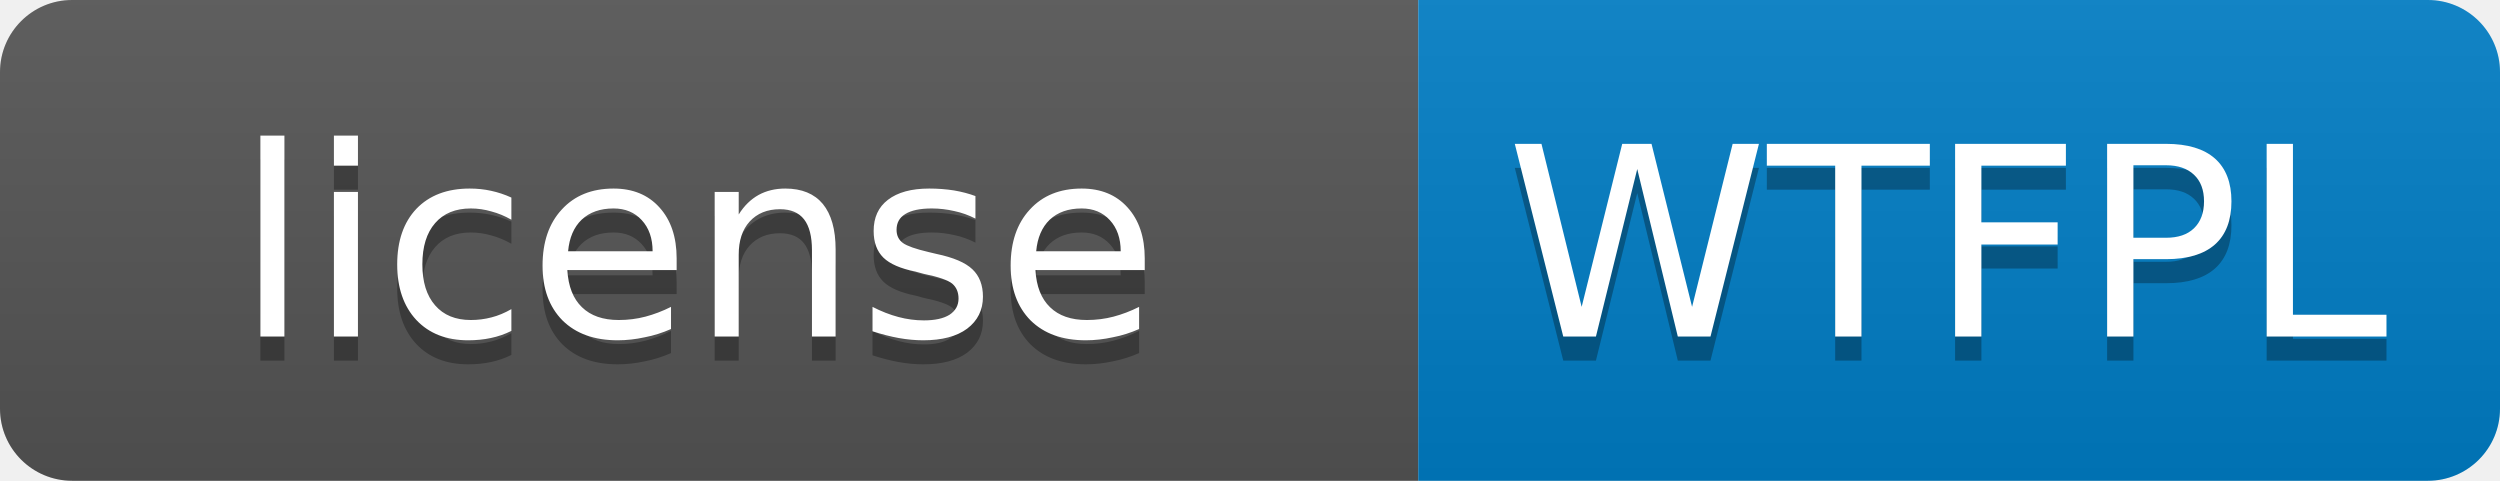
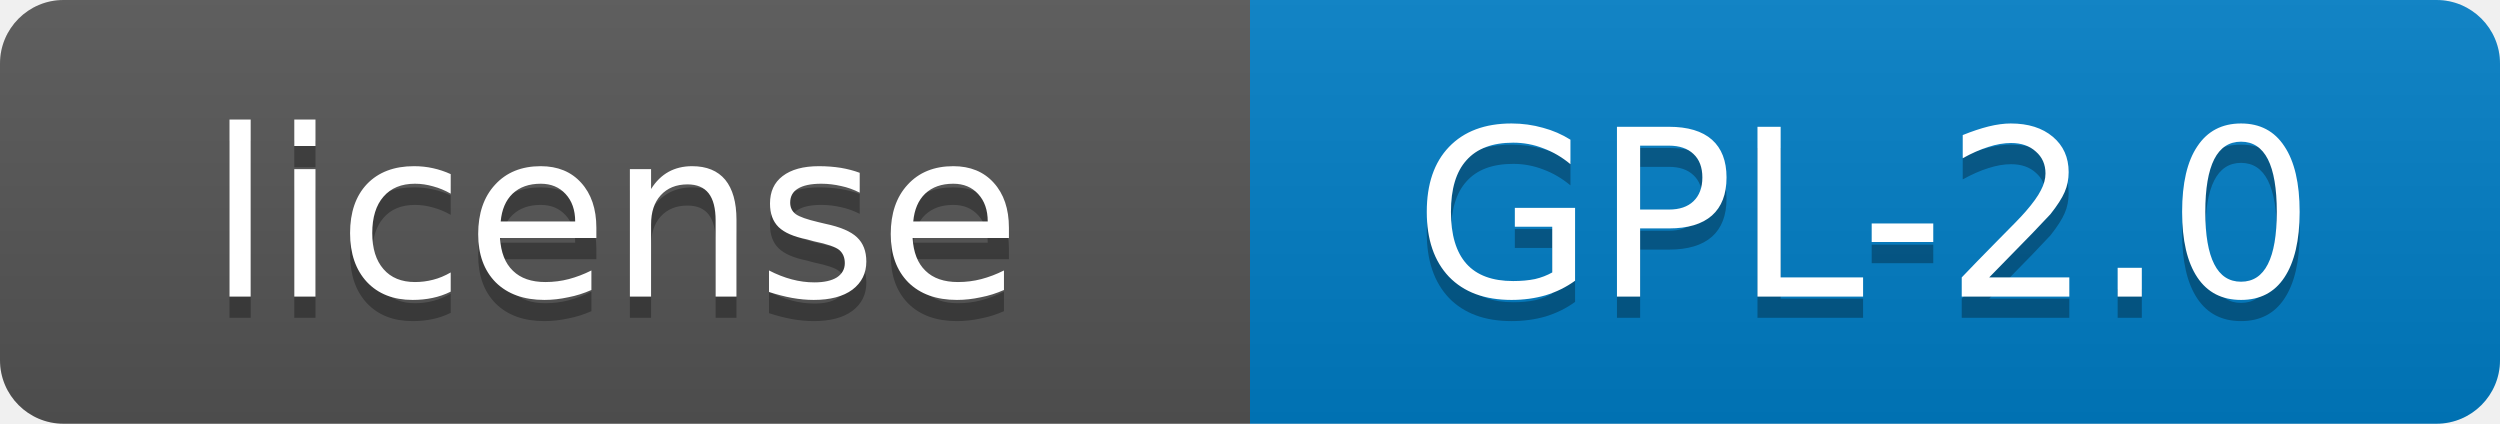
- <svg xmlns="http://www.w3.org/2000/svg" width="104" height="20" role="img" aria-label="license: WTFPL">
+ <svg xmlns="http://www.w3.org/2000/svg" width="118" height="20" role="img" aria-label="license: GPL-2.0">
  <linearGradient id="s" x2="0" y2="100%">
    <stop offset="0" stop-color="#bbb" stop-opacity=".1" />
    <stop offset="1" stop-opacity=".1" />
  </linearGradient>
  <clipPath id="r">
-     <rect width="104" height="20" rx="3" fill="#fff" />
+     <rect width="118" height="20" rx="3" fill="#fff" />
  </clipPath>
  <g clip-path="url(#r)">
    <rect width="59" height="20" fill="#555" />
-     <rect x="59" width="45" height="20" fill="#007ec6" />
-     <rect width="104" height="20" fill="url(#s)" />
+     <rect x="59" width="59" height="20" fill="#007ec6" />
+     <rect width="118" height="20" fill="url(#s)" />
  </g>
  <g fill="#fff" text-anchor="middle" font-family="Verdana,Geneva,DejaVu Sans,sans-serif" font-size="11">
    <text x="29" y="15" fill="#010101" fill-opacity=".3">license</text>
    <text x="29" y="14">license</text>
-     <text x="81" y="15" fill="#010101" fill-opacity=".3">WTFPL</text>
-     <text x="81" y="14">WTFPL</text>
+     <text x="88" y="15" fill="#010101" fill-opacity=".3">GPL-2.0</text>
+     <text x="88" y="14">GPL-2.0</text>
  </g>
</svg>
